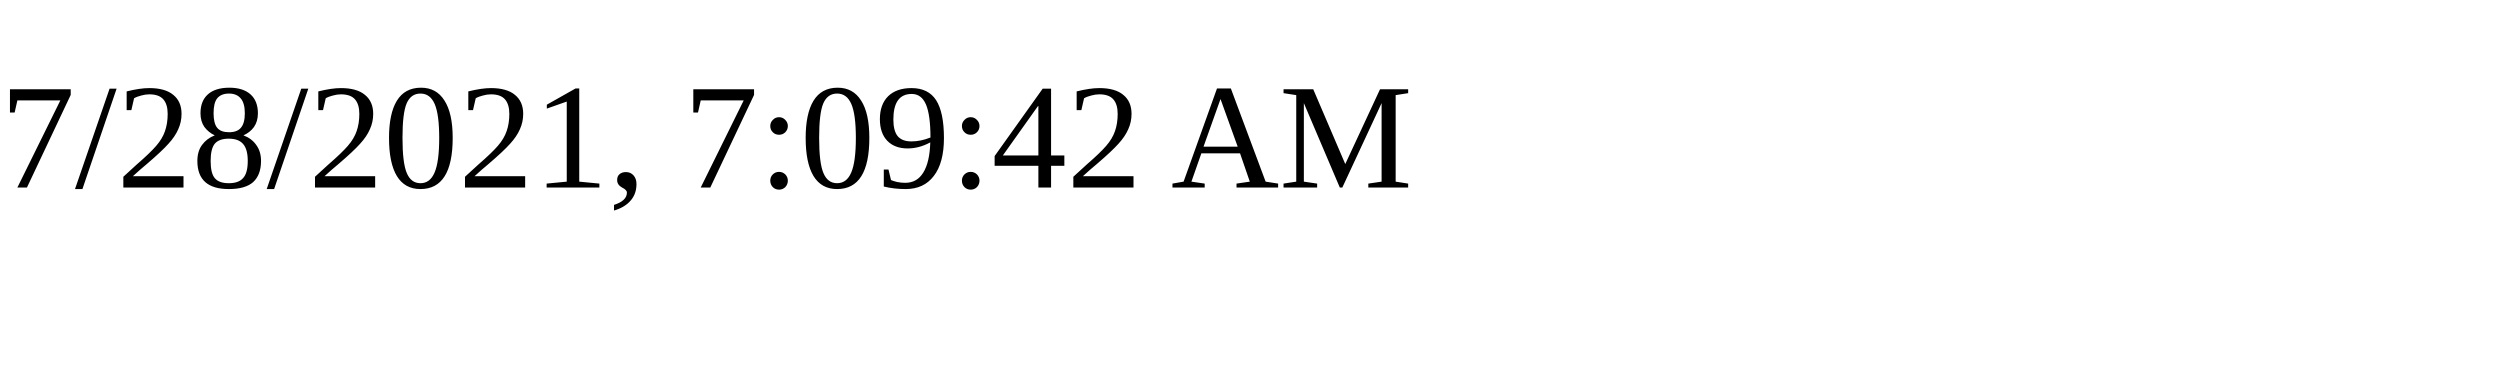
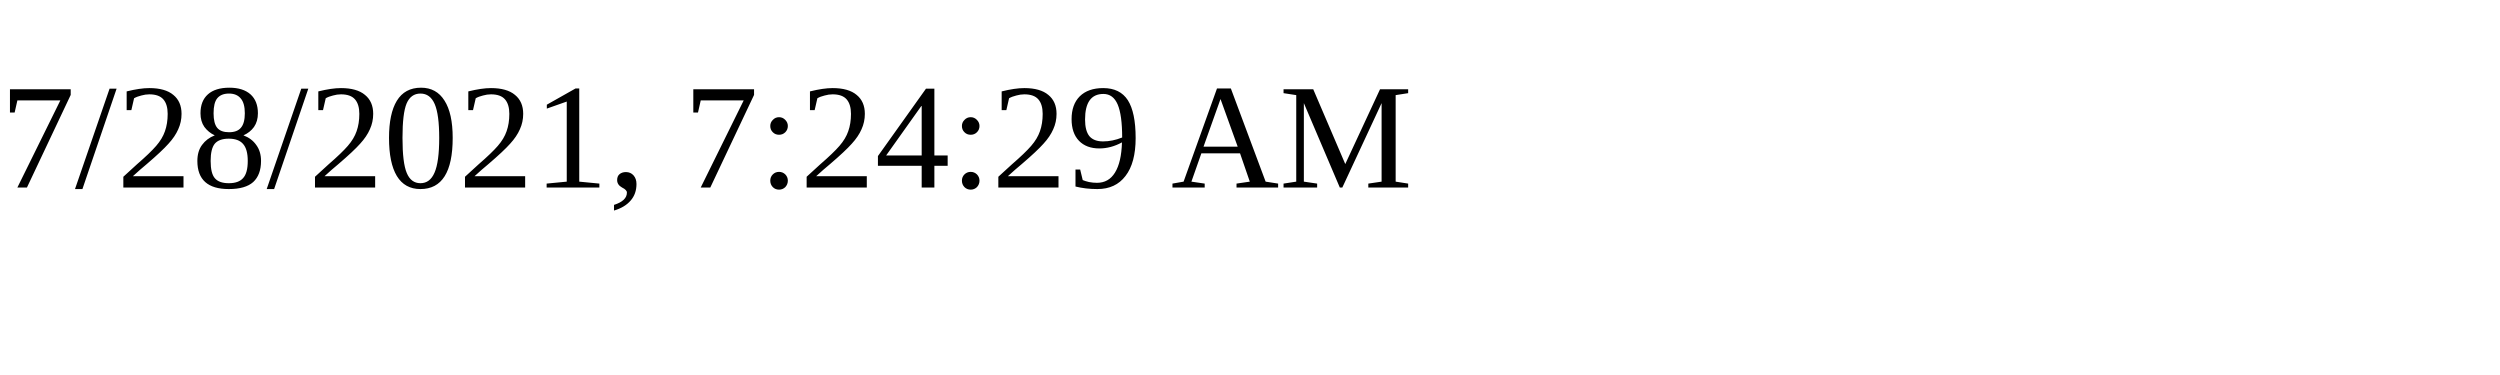
<svg xmlns="http://www.w3.org/2000/svg" height="30" width="200">
-   <text x="0" y="15">7/28/2021, 7:09:42 AM</text>
+   <text x="0" y="15">7/28/2021, 7:24:29 AM</text>
</svg>
